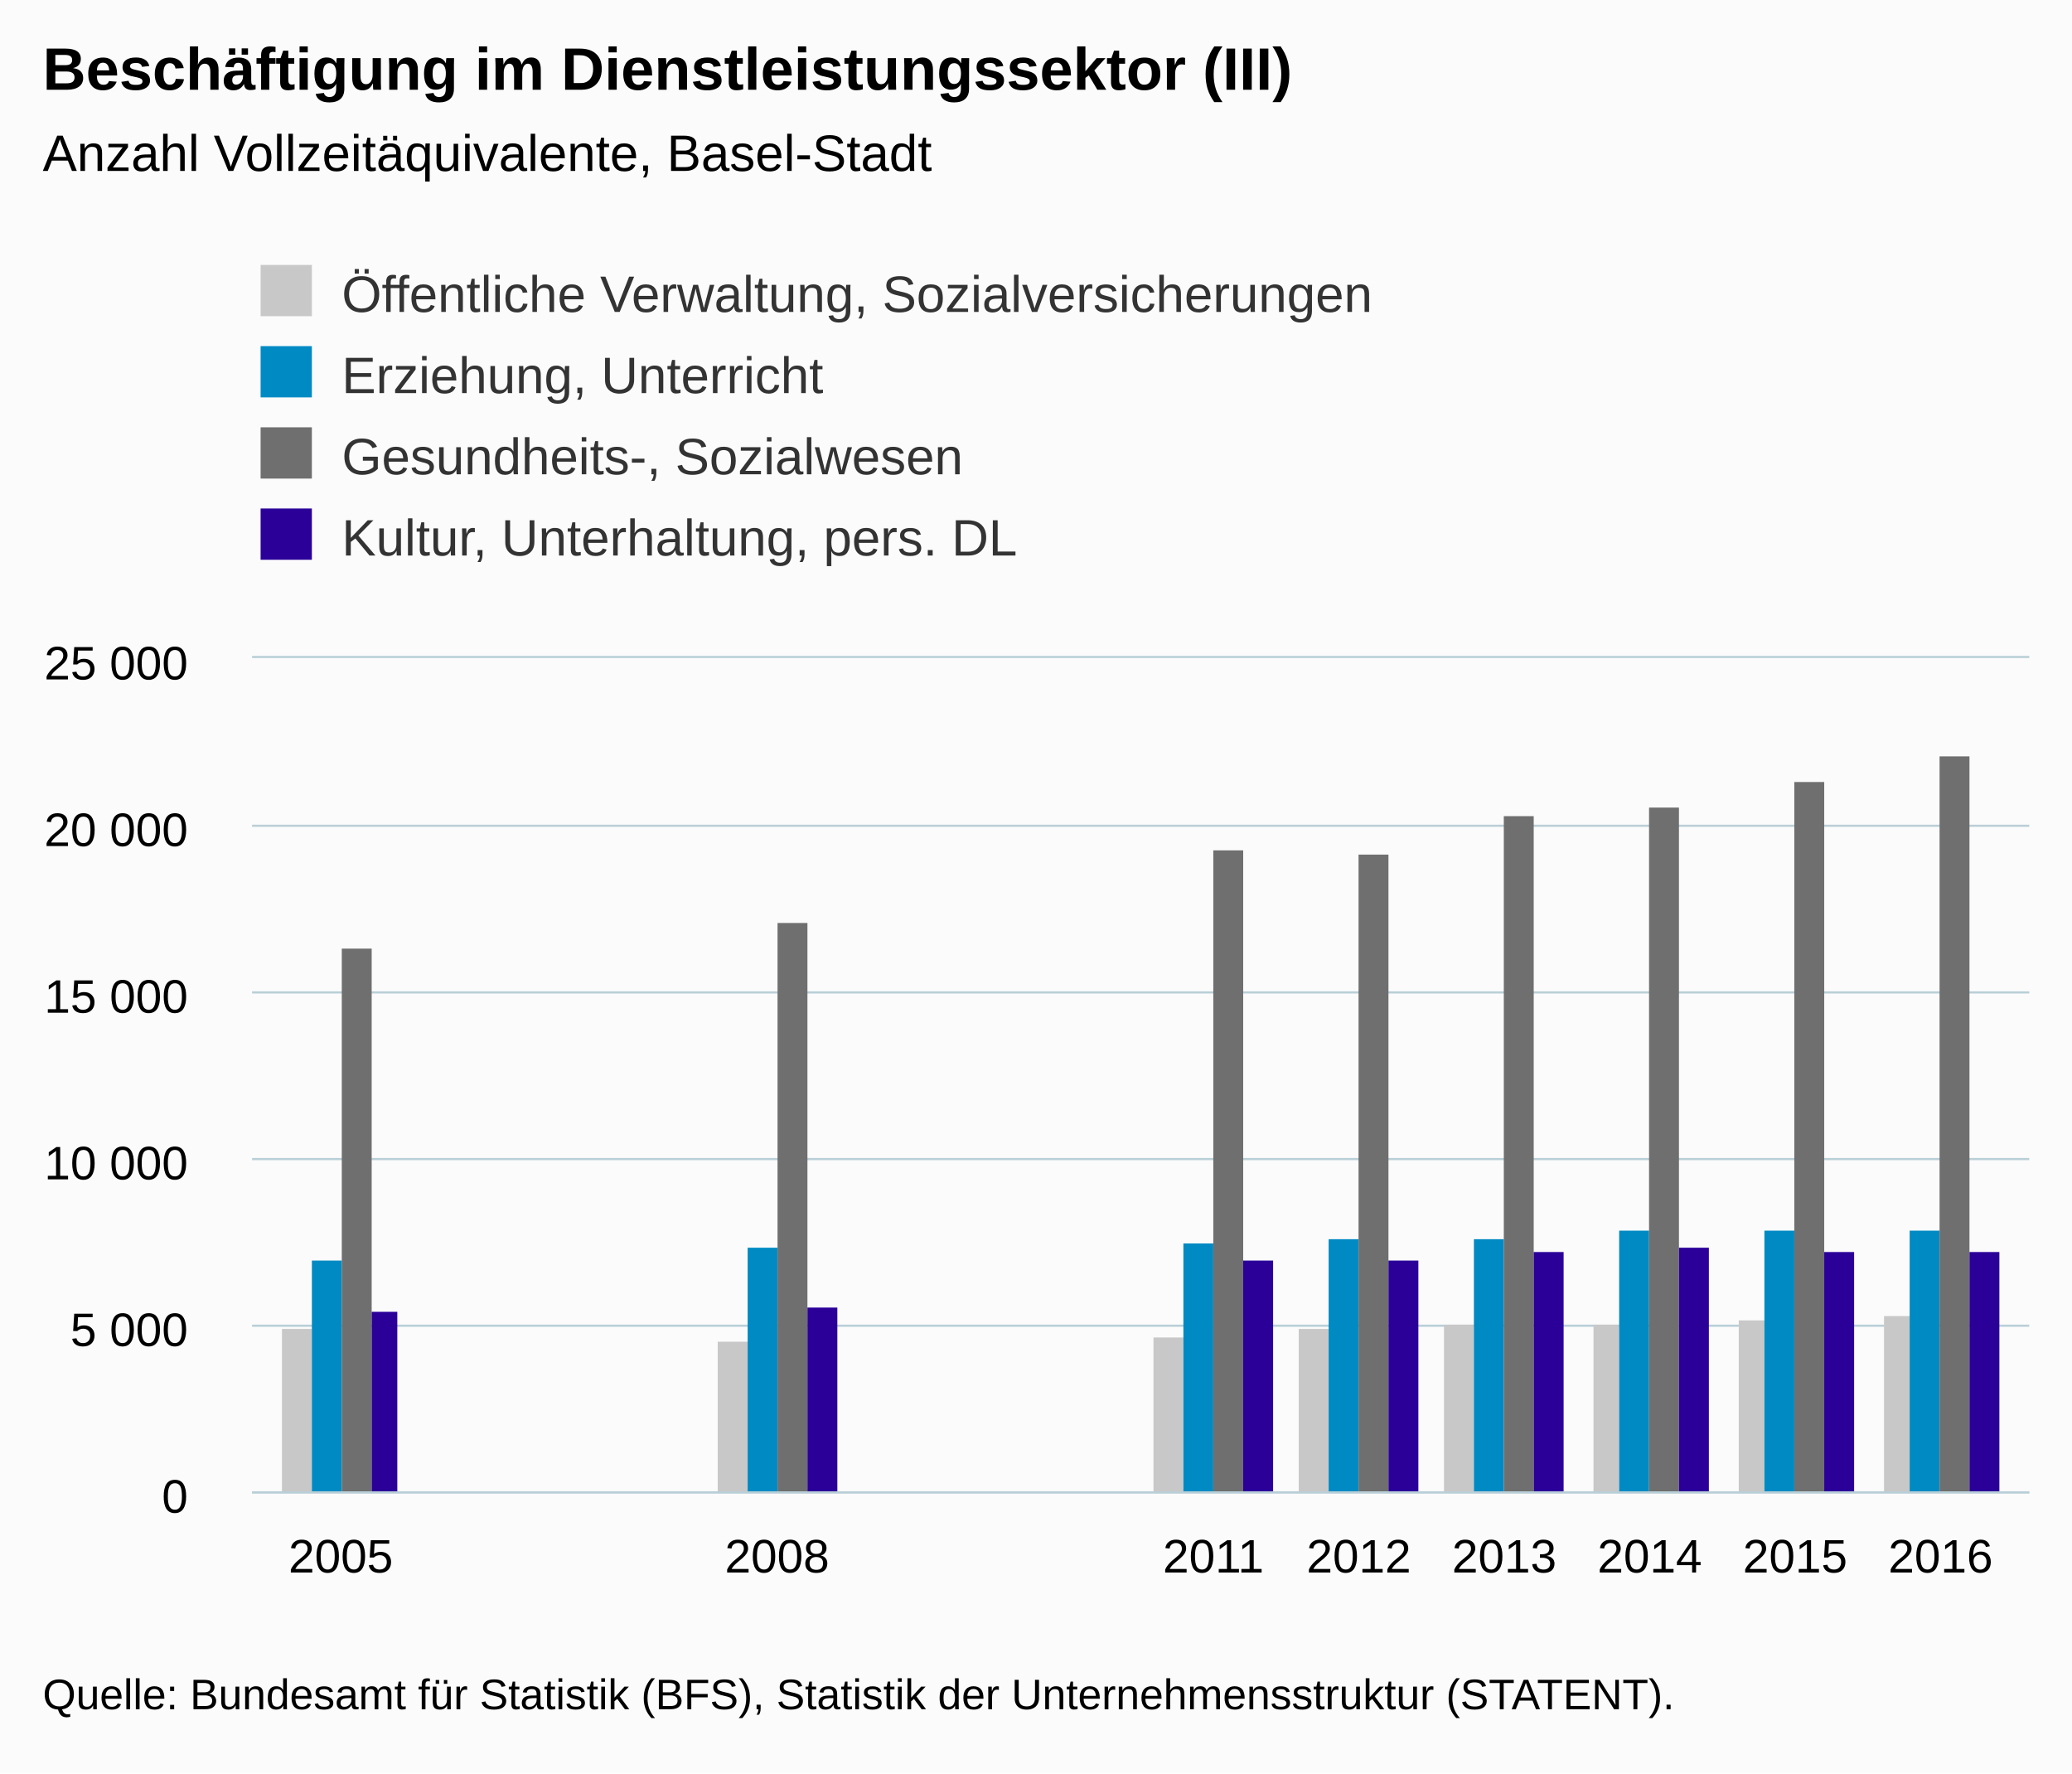
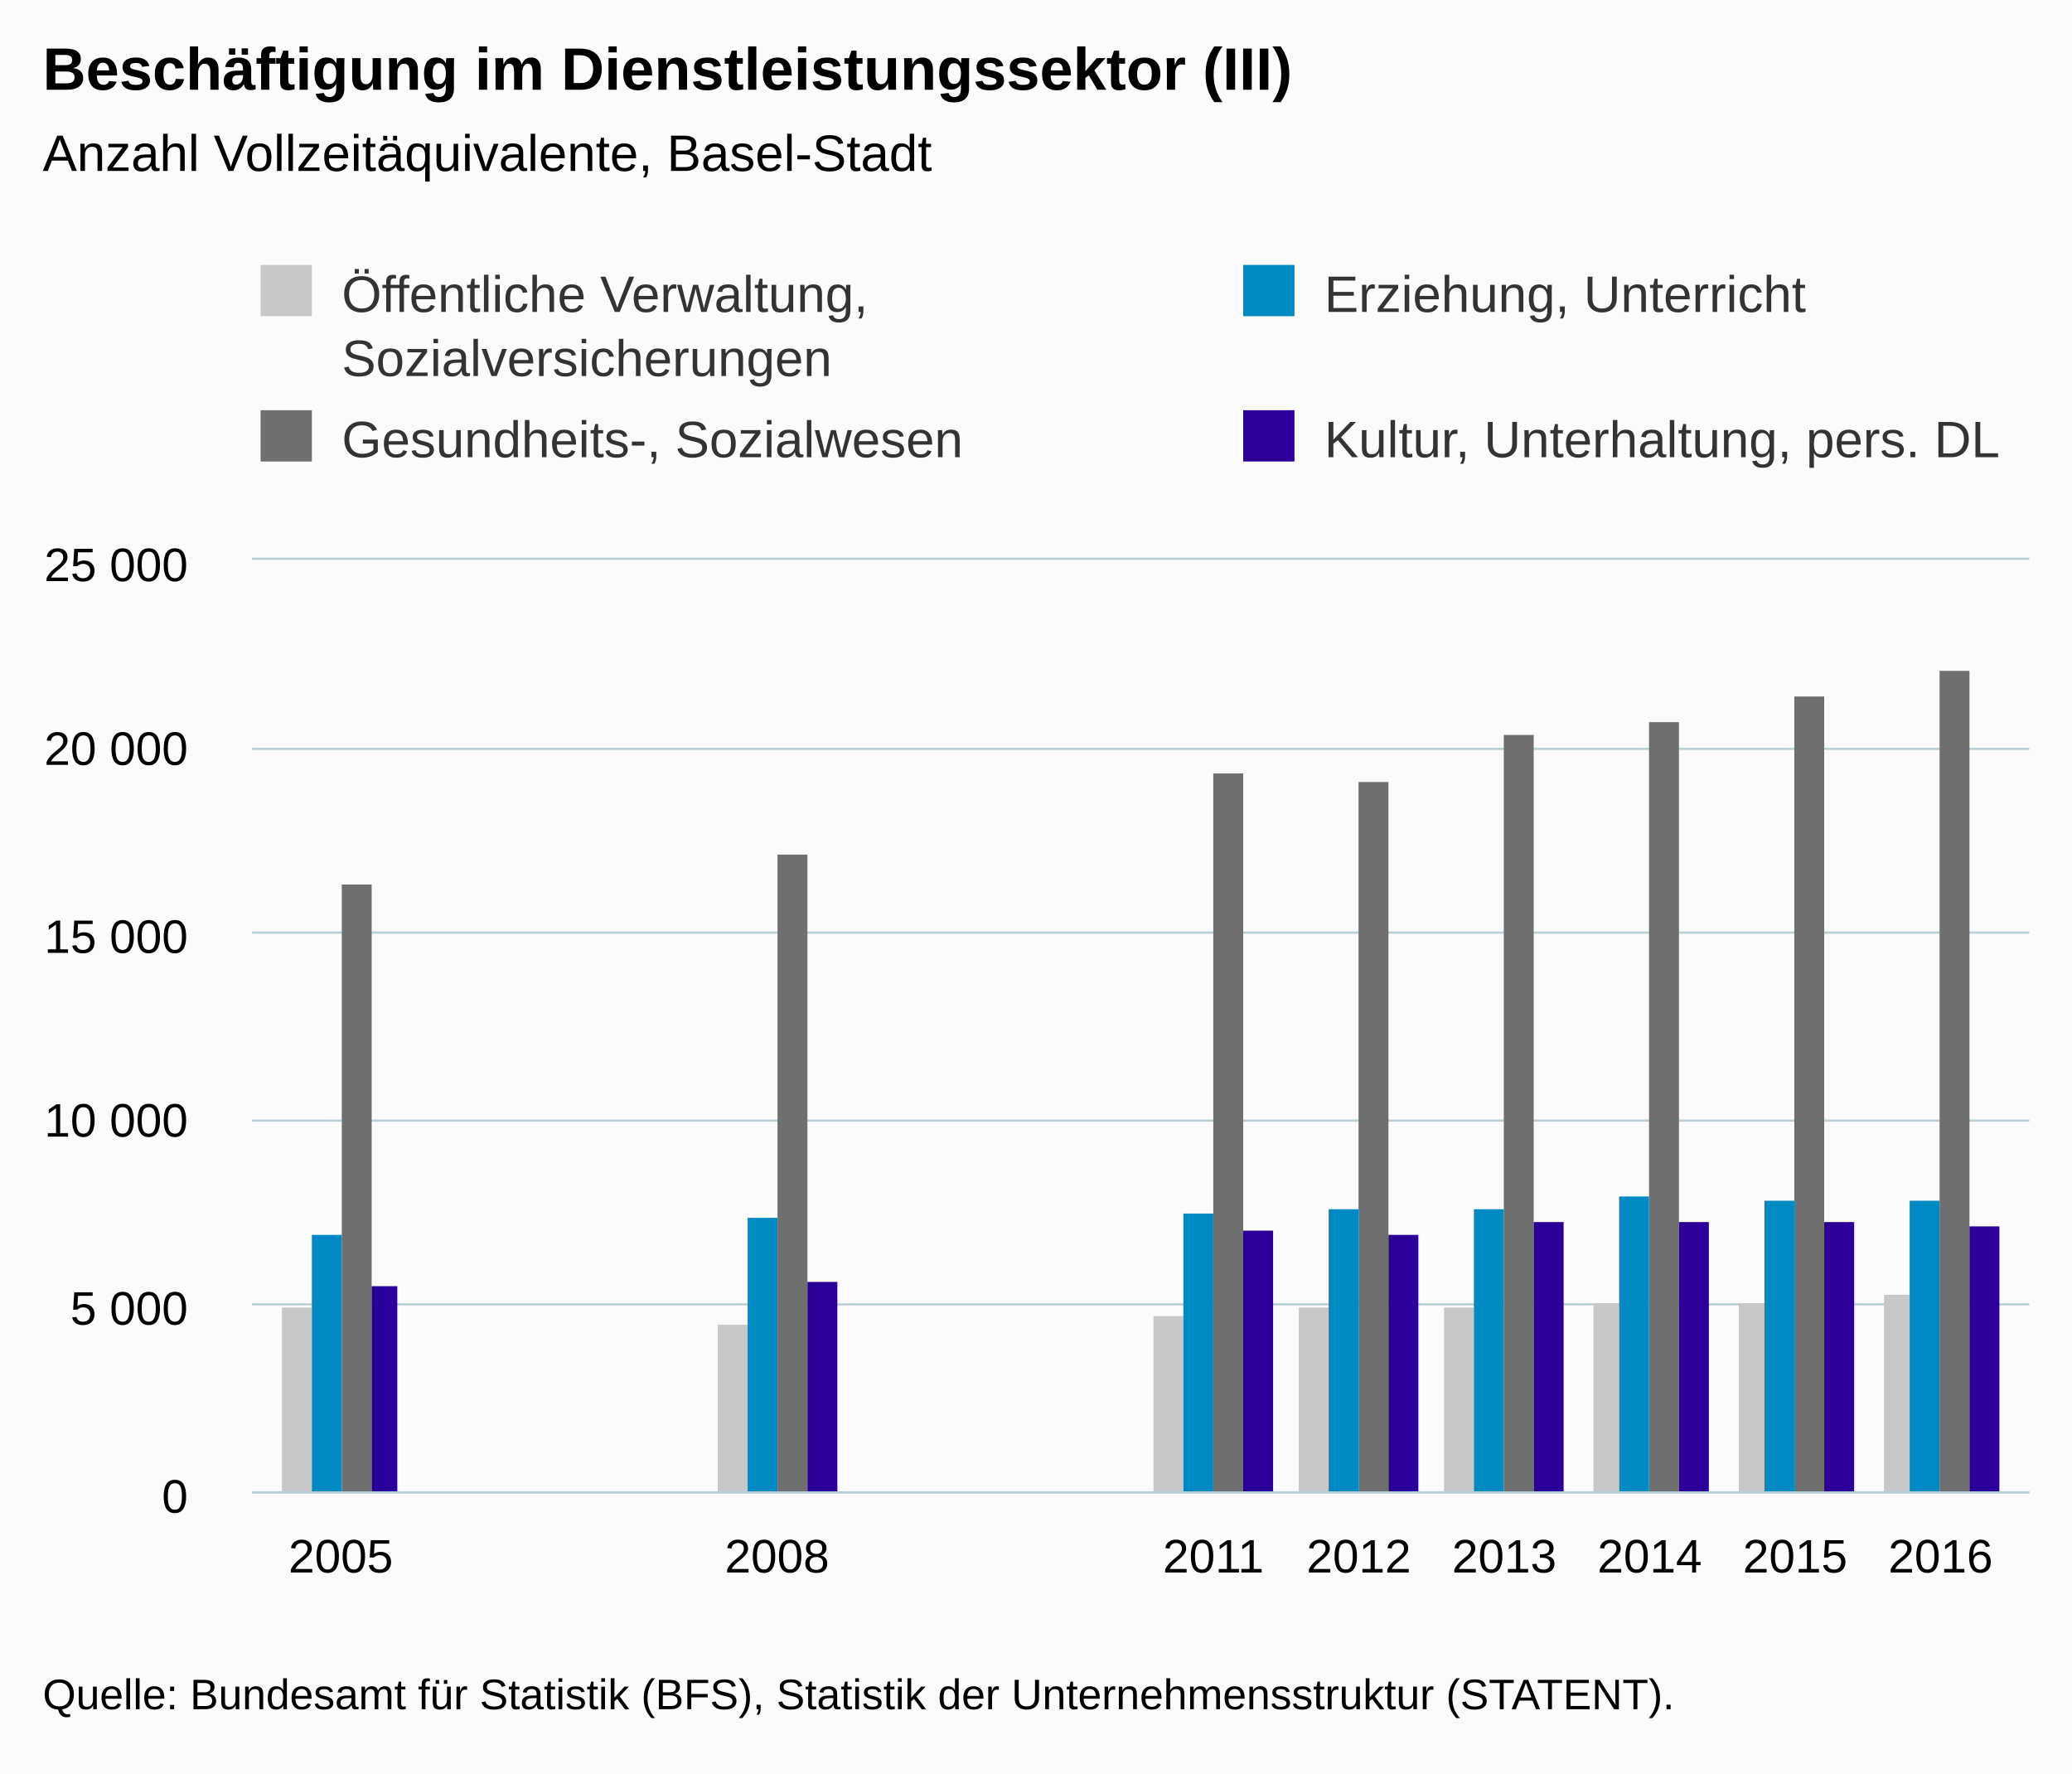
<svg xmlns="http://www.w3.org/2000/svg" version="1.1" class="highcharts-root" style="font-family:Arial;font-size:12px;" viewBox="0 0 485 415">
  <defs>
-     <clipPath id="highcharts-zt2y0g5-6">
-       <rect x="0" y="0" width="416" height="195" fill="none" />
+     <clipPath id="highcharts-ibyc1pc-6">
+       <rect x="0" y="0" width="416" height="218" fill="none" />
    </clipPath>
-     <clipPath id="highcharts-zt2y0g5-7">
-       <rect x="0" y="0" width="416" height="195" fill="none" />
+     <clipPath id="highcharts-ibyc1pc-7">
+       <rect x="0" y="0" width="416" height="218" fill="none" />
    </clipPath>
  </defs>
  <rect fill="#fbfbfb" class="highcharts-background" x="0" y="0" width="485" height="415" rx="0" ry="0" />
-   <rect fill="none" class="highcharts-plot-background" x="59" y="154" width="416" height="195" />
+   <rect fill="none" class="highcharts-plot-background" x="59" y="131" width="416" height="218" />
  <g class="highcharts-pane-group" data-z-index="0" />
  <g class="highcharts-grid highcharts-xaxis-grid " data-z-index="1">
-     <path fill="none" data-z-index="1" class="highcharts-grid-line" d="M 79.5 154 L 79.5 349" opacity="1" />
-     <path fill="none" data-z-index="1" class="highcharts-grid-line" d="M 181.5 154 L 181.5 349" opacity="1" />
-     <path fill="none" data-z-index="1" class="highcharts-grid-line" d="M 283.5 154 L 283.5 349" opacity="1" />
-     <path fill="none" data-z-index="1" class="highcharts-grid-line" d="M 317.5 154 L 317.5 349" opacity="1" />
-     <path fill="none" data-z-index="1" class="highcharts-grid-line" d="M 351.5 154 L 351.5 349" opacity="1" />
-     <path fill="none" data-z-index="1" class="highcharts-grid-line" d="M 385.5 154 L 385.5 349" opacity="1" />
-     <path fill="none" data-z-index="1" class="highcharts-grid-line" d="M 419.5 154 L 419.5 349" opacity="1" />
-     <path fill="none" data-z-index="1" class="highcharts-grid-line" d="M 453.5 154 L 453.5 349" opacity="1" />
+     <path fill="none" data-z-index="1" class="highcharts-grid-line" d="M 79.5 131 L 79.5 349" opacity="1" />
+     <path fill="none" data-z-index="1" class="highcharts-grid-line" d="M 181.5 131 L 181.5 349" opacity="1" />
+     <path fill="none" data-z-index="1" class="highcharts-grid-line" d="M 283.5 131 L 283.5 349" opacity="1" />
+     <path fill="none" data-z-index="1" class="highcharts-grid-line" d="M 317.5 131 L 317.5 349" opacity="1" />
+     <path fill="none" data-z-index="1" class="highcharts-grid-line" d="M 351.5 131 L 351.5 349" opacity="1" />
+     <path fill="none" data-z-index="1" class="highcharts-grid-line" d="M 385.5 131 L 385.5 349" opacity="1" />
+     <path fill="none" data-z-index="1" class="highcharts-grid-line" d="M 419.5 131 L 419.5 349" opacity="1" />
+     <path fill="none" data-z-index="1" class="highcharts-grid-line" d="M 453.5 131 L 453.5 349" opacity="1" />
  </g>
  <g class="highcharts-grid highcharts-yaxis-grid " data-z-index="1">
    <path fill="none" stroke="#B9CFD7" stroke-width="0.5" data-z-index="1" class="highcharts-grid-line" d="M 59 349.25 L 475 349.25" opacity="1" />
-     <path fill="none" stroke="#B9CFD7" stroke-width="0.5" data-z-index="1" class="highcharts-grid-line" d="M 59 310.25 L 475 310.25" opacity="1" />
-     <path fill="none" stroke="#B9CFD7" stroke-width="0.5" data-z-index="1" class="highcharts-grid-line" d="M 59 271.25 L 475 271.25" opacity="1" />
-     <path fill="none" stroke="#B9CFD7" stroke-width="0.5" data-z-index="1" class="highcharts-grid-line" d="M 59 232.25 L 475 232.25" opacity="1" />
-     <path fill="none" stroke="#B9CFD7" stroke-width="0.5" data-z-index="1" class="highcharts-grid-line" d="M 59 193.25 L 475 193.25" opacity="1" />
-     <path fill="none" stroke="#B9CFD7" stroke-width="0.5" data-z-index="1" class="highcharts-grid-line" d="M 59 153.75 L 475 153.75" opacity="1" />
+     <path fill="none" stroke="#B9CFD7" stroke-width="0.5" data-z-index="1" class="highcharts-grid-line" d="M 59 305.25 L 475 305.25" opacity="1" />
+     <path fill="none" stroke="#B9CFD7" stroke-width="0.5" data-z-index="1" class="highcharts-grid-line" d="M 59 262.25 L 475 262.25" opacity="1" />
+     <path fill="none" stroke="#B9CFD7" stroke-width="0.5" data-z-index="1" class="highcharts-grid-line" d="M 59 218.25 L 475 218.25" opacity="1" />
+     <path fill="none" stroke="#B9CFD7" stroke-width="0.5" data-z-index="1" class="highcharts-grid-line" d="M 59 175.25 L 475 175.25" opacity="1" />
+     <path fill="none" stroke="#B9CFD7" stroke-width="0.5" data-z-index="1" class="highcharts-grid-line" d="M 59 130.75 L 475 130.75" opacity="1" />
  </g>
-   <rect fill="none" class="highcharts-plot-border" data-z-index="1" x="59" y="154" width="416" height="195" />
+   <rect fill="none" class="highcharts-plot-border" data-z-index="1" x="59" y="131" width="416" height="218" />
  <g class="highcharts-axis highcharts-xaxis " data-z-index="2">
    <path fill="none" class="highcharts-axis-line" stroke="#B9CFD7" stroke-width="0.5" data-z-index="7" d="M 59 349.25 L 475 349.25" />
  </g>
  <g class="highcharts-axis highcharts-yaxis " data-z-index="2">
-     <path fill="none" class="highcharts-axis-line" data-z-index="7" d="M 59 154 L 59 349" />
+     <path fill="none" class="highcharts-axis-line" data-z-index="7" d="M 59 131 L 59 349" />
  </g>
  <g class="highcharts-series-group" data-z-index="3">
-     <g data-z-index="0.1" class="highcharts-series highcharts-series-0 highcharts-column-series " transform="translate(59,154) scale(1 1)" clip-path="url(#highcharts-zt2y0g5-7)">
-       <rect x="7" y="157" width="7" height="39" fill="#C8C8C8" class="highcharts-point" />
-       <rect x="109" y="160" width="7" height="36" fill="#C8C8C8" class="highcharts-point" />
-       <rect x="211" y="159" width="7" height="37" fill="#C8C8C8" class="highcharts-point" />
-       <rect x="245" y="157" width="7" height="39" fill="#C8C8C8" class="highcharts-point" />
-       <rect x="279" y="156" width="7" height="40" fill="#C8C8C8" class="highcharts-point" />
-       <rect x="314" y="156" width="6" height="40" fill="#C8C8C8" class="highcharts-point" />
-       <rect x="348" y="155" width="6" height="41" fill="#C8C8C8" class="highcharts-point" />
-       <rect x="382" y="154" width="6" height="42" fill="#C8C8C8" class="highcharts-point" />
+     <g data-z-index="0.1" class="highcharts-series highcharts-series-0 highcharts-column-series " transform="translate(59,131) scale(1 1)" clip-path="url(#highcharts-ibyc1pc-7)">
+       <rect x="7" y="175" width="7" height="44" fill="#C8C8C8" class="highcharts-point" />
+       <rect x="109" y="179" width="7" height="40" fill="#C8C8C8" class="highcharts-point" />
+       <rect x="211" y="177" width="7" height="42" fill="#C8C8C8" class="highcharts-point" />
+       <rect x="245" y="175" width="7" height="44" fill="#C8C8C8" class="highcharts-point" />
+       <rect x="279" y="175" width="7" height="44" fill="#C8C8C8" class="highcharts-point" />
+       <rect x="314" y="174" width="6" height="45" fill="#C8C8C8" class="highcharts-point" />
+       <rect x="348" y="174" width="6" height="45" fill="#C8C8C8" class="highcharts-point" />
+       <rect x="382" y="172" width="6" height="47" fill="#C8C8C8" class="highcharts-point" />
    </g>
-     <g data-z-index="0.1" class="highcharts-markers highcharts-series-0 highcharts-column-series " transform="translate(59,154) scale(1 1)" clip-path="none" />
-     <g data-z-index="0.1" class="highcharts-series highcharts-series-1 highcharts-column-series " transform="translate(59,154) scale(1 1)" clip-path="url(#highcharts-zt2y0g5-7)">
-       <rect x="14" y="141" width="7" height="55" fill="#008AC3" class="highcharts-point" />
-       <rect x="116" y="138" width="7" height="58" fill="#008AC3" class="highcharts-point" />
-       <rect x="218" y="137" width="7" height="59" fill="#008AC3" class="highcharts-point" />
-       <rect x="252" y="136" width="7" height="60" fill="#008AC3" class="highcharts-point" />
-       <rect x="286" y="136" width="7" height="60" fill="#008AC3" class="highcharts-point" />
-       <rect x="320" y="134" width="7" height="62" fill="#008AC3" class="highcharts-point" />
-       <rect x="354" y="134" width="7" height="62" fill="#008AC3" class="highcharts-point" />
-       <rect x="388" y="134" width="7" height="62" fill="#008AC3" class="highcharts-point" />
+     <g data-z-index="0.1" class="highcharts-markers highcharts-series-0 highcharts-column-series " transform="translate(59,131) scale(1 1)" clip-path="none" />
+     <g data-z-index="0.1" class="highcharts-series highcharts-series-1 highcharts-column-series " transform="translate(59,131) scale(1 1)" clip-path="url(#highcharts-ibyc1pc-7)">
+       <rect x="14" y="158" width="7" height="61" fill="#008AC3" class="highcharts-point" />
+       <rect x="116" y="154" width="7" height="65" fill="#008AC3" class="highcharts-point" />
+       <rect x="218" y="153" width="7" height="66" fill="#008AC3" class="highcharts-point" />
+       <rect x="252" y="152" width="7" height="67" fill="#008AC3" class="highcharts-point" />
+       <rect x="286" y="152" width="7" height="67" fill="#008AC3" class="highcharts-point" />
+       <rect x="320" y="149" width="7" height="70" fill="#008AC3" class="highcharts-point" />
+       <rect x="354" y="150" width="7" height="69" fill="#008AC3" class="highcharts-point" />
+       <rect x="388" y="150" width="7" height="69" fill="#008AC3" class="highcharts-point" />
    </g>
-     <g data-z-index="0.1" class="highcharts-markers highcharts-series-1 highcharts-column-series " transform="translate(59,154) scale(1 1)" clip-path="none" />
-     <g data-z-index="0.1" class="highcharts-series highcharts-series-2 highcharts-column-series " transform="translate(59,154) scale(1 1)" clip-path="url(#highcharts-zt2y0g5-7)">
-       <rect x="21" y="68" width="7" height="128" fill="#6F6F6F" class="highcharts-point" />
-       <rect x="123" y="62" width="7" height="134" fill="#6F6F6F" class="highcharts-point" />
-       <rect x="225" y="45" width="7" height="151" fill="#6F6F6F" class="highcharts-point" />
-       <rect x="259" y="46" width="7" height="150" fill="#6F6F6F" class="highcharts-point" />
-       <rect x="293" y="37" width="7" height="159" fill="#6F6F6F" class="highcharts-point" />
-       <rect x="327" y="35" width="7" height="161" fill="#6F6F6F" class="highcharts-point" />
-       <rect x="361" y="29" width="7" height="167" fill="#6F6F6F" class="highcharts-point" />
-       <rect x="395" y="23" width="7" height="173" fill="#6F6F6F" class="highcharts-point" />
+     <g data-z-index="0.1" class="highcharts-markers highcharts-series-1 highcharts-column-series " transform="translate(59,131) scale(1 1)" clip-path="none" />
+     <g data-z-index="0.1" class="highcharts-series highcharts-series-2 highcharts-column-series " transform="translate(59,131) scale(1 1)" clip-path="url(#highcharts-ibyc1pc-7)">
+       <rect x="21" y="76" width="7" height="143" fill="#6F6F6F" class="highcharts-point" />
+       <rect x="123" y="69" width="7" height="150" fill="#6F6F6F" class="highcharts-point" />
+       <rect x="225" y="50" width="7" height="169" fill="#6F6F6F" class="highcharts-point" />
+       <rect x="259" y="52" width="7" height="167" fill="#6F6F6F" class="highcharts-point" />
+       <rect x="293" y="41" width="7" height="178" fill="#6F6F6F" class="highcharts-point" />
+       <rect x="327" y="38" width="7" height="181" fill="#6F6F6F" class="highcharts-point" />
+       <rect x="361" y="32" width="7" height="187" fill="#6F6F6F" class="highcharts-point" />
+       <rect x="395" y="26" width="7" height="193" fill="#6F6F6F" class="highcharts-point" />
    </g>
-     <g data-z-index="0.1" class="highcharts-markers highcharts-series-2 highcharts-column-series " transform="translate(59,154) scale(1 1)" clip-path="none" />
-     <g data-z-index="0.1" class="highcharts-series highcharts-series-3 highcharts-column-series " transform="translate(59,154) scale(1 1)" clip-path="url(#highcharts-zt2y0g5-7)">
-       <rect x="28" y="153" width="6" height="43" fill="#2B0099" class="highcharts-point" />
-       <rect x="130" y="152" width="7" height="44" fill="#2B0099" class="highcharts-point" />
-       <rect x="232" y="141" width="7" height="55" fill="#2B0099" class="highcharts-point" />
-       <rect x="266" y="141" width="7" height="55" fill="#2B0099" class="highcharts-point" />
-       <rect x="300" y="139" width="7" height="57" fill="#2B0099" class="highcharts-point" />
-       <rect x="334" y="138" width="7" height="58" fill="#2B0099" class="highcharts-point" />
-       <rect x="368" y="139" width="7" height="57" fill="#2B0099" class="highcharts-point" />
-       <rect x="402" y="139" width="7" height="57" fill="#2B0099" class="highcharts-point" />
+     <g data-z-index="0.1" class="highcharts-markers highcharts-series-2 highcharts-column-series " transform="translate(59,131) scale(1 1)" clip-path="none" />
+     <g data-z-index="0.1" class="highcharts-series highcharts-series-3 highcharts-column-series " transform="translate(59,131) scale(1 1)" clip-path="url(#highcharts-ibyc1pc-7)">
+       <rect x="28" y="170" width="6" height="49" fill="#2B0099" class="highcharts-point" />
+       <rect x="130" y="169" width="7" height="50" fill="#2B0099" class="highcharts-point" />
+       <rect x="232" y="157" width="7" height="62" fill="#2B0099" class="highcharts-point" />
+       <rect x="266" y="158" width="7" height="61" fill="#2B0099" class="highcharts-point" />
+       <rect x="300" y="155" width="7" height="64" fill="#2B0099" class="highcharts-point" />
+       <rect x="334" y="155" width="7" height="64" fill="#2B0099" class="highcharts-point" />
+       <rect x="368" y="155" width="7" height="64" fill="#2B0099" class="highcharts-point" />
+       <rect x="402" y="156" width="7" height="63" fill="#2B0099" class="highcharts-point" />
    </g>
-     <g data-z-index="0.1" class="highcharts-markers highcharts-series-3 highcharts-column-series " transform="translate(59,154) scale(1 1)" clip-path="none" />
+     <g data-z-index="0.1" class="highcharts-markers highcharts-series-3 highcharts-column-series " transform="translate(59,131) scale(1 1)" clip-path="none" />
  </g>
  <text x="10" text-anchor="start" class="highcharts-title" data-z-index="4" style="color:#000000;font-size:14px;font-weight:bold;fill:#000000;" y="21">
    <tspan>Beschäftigung im Dienstleistungssektor (III)</tspan>
  </text>
  <text x="10" text-anchor="start" class="highcharts-subtitle" data-z-index="4" style="color:#000000;font-size:12px;font-weight:normal;font-family:Arial;fill:#000000;" y="40">
    <tspan>Anzahl Vollzeitäquivalente, Basel-Stadt</tspan>
  </text>
  <g class="highcharts-legend" data-z-index="7" transform="translate(51,55)">
-     <rect fill="none" class="highcharts-legend-box" rx="0" ry="0" x="0" y="0" width="278" height="87" visibility="visible" />
+     <rect fill="none" class="highcharts-legend-box" rx="0" ry="0" x="0" y="0" width="468" height="64" visibility="visible" />
    <g data-z-index="1">
      <g>
        <g class="highcharts-legend-item highcharts-column-series highcharts-color-undefined highcharts-series-0" data-z-index="1" transform="translate(8,3)">
          <text x="21" style="color:#333333;font-size:12px;font-weight:normal;cursor:pointer;fill:#333333;" text-anchor="start" data-z-index="2" y="15">
-             <tspan>Öffentliche Verwaltung, Sozialversicherungen</tspan>
+             <tspan>Öffentliche Verwaltung,</tspan>
+             <tspan x="21" dy="15">Sozialversicherungen</tspan>
          </text>
          <rect x="2" y="4" width="12" height="12" fill="#C8C8C8" class="highcharts-point" data-z-index="3" />
        </g>
-         <g class="highcharts-legend-item highcharts-column-series highcharts-color-undefined highcharts-series-1" data-z-index="1" transform="translate(8,22)">
+         <g class="highcharts-legend-item highcharts-column-series highcharts-color-undefined highcharts-series-1" data-z-index="1" transform="translate(238,3)">
          <text x="21" y="15" style="color:#333333;font-size:12px;font-weight:normal;cursor:pointer;fill:#333333;" text-anchor="start" data-z-index="2">
            <tspan>Erziehung, Unterricht</tspan>
          </text>
          <rect x="2" y="4" width="12" height="12" fill="#008AC3" class="highcharts-point" data-z-index="3" />
        </g>
-         <g class="highcharts-legend-item highcharts-column-series highcharts-color-undefined highcharts-series-2" data-z-index="1" transform="translate(8,41)">
+         <g class="highcharts-legend-item highcharts-column-series highcharts-color-undefined highcharts-series-2" data-z-index="1" transform="translate(8,37)">
          <text x="21" y="15" style="color:#333333;font-size:12px;font-weight:normal;cursor:pointer;fill:#333333;" text-anchor="start" data-z-index="2">
            <tspan>Gesundheits-, Sozialwesen</tspan>
          </text>
          <rect x="2" y="4" width="12" height="12" fill="#6F6F6F" class="highcharts-point" data-z-index="3" />
        </g>
-         <g class="highcharts-legend-item highcharts-column-series highcharts-color-undefined highcharts-series-3" data-z-index="1" transform="translate(8,60)">
+         <g class="highcharts-legend-item highcharts-column-series highcharts-color-undefined highcharts-series-3" data-z-index="1" transform="translate(238,37)">
          <text x="21" y="15" style="color:#333333;font-size:12px;font-weight:normal;cursor:pointer;fill:#333333;" text-anchor="start" data-z-index="2">
            <tspan>Kultur, Unterhaltung, pers. DL</tspan>
          </text>
          <rect x="2" y="4" width="12" height="12" fill="#2B0099" class="highcharts-point" data-z-index="3" />
        </g>
      </g>
    </g>
  </g>
  <g class="highcharts-axis-labels highcharts-xaxis-labels " data-z-index="7">
    <text x="79.766" style="color:#000000;cursor:default;font-size:11px;fill:#000000;" text-anchor="middle" transform="translate(0,0)" y="368" opacity="1">2005</text>
    <text x="181.894" style="color:#000000;cursor:default;font-size:11px;fill:#000000;" text-anchor="middle" transform="translate(0,0)" y="368" opacity="1">2008</text>
    <text x="284.021" style="color:#000000;cursor:default;font-size:11px;fill:#000000;" text-anchor="middle" transform="translate(0,0)" y="368" opacity="1">2011</text>
    <text x="318.064" style="color:#000000;cursor:default;font-size:11px;fill:#000000;" text-anchor="middle" transform="translate(0,0)" y="368" opacity="1">2012</text>
    <text x="352.106" style="color:#000000;cursor:default;font-size:11px;fill:#000000;" text-anchor="middle" transform="translate(0,0)" y="368" opacity="1">2013</text>
    <text x="386.149" style="color:#000000;cursor:default;font-size:11px;fill:#000000;" text-anchor="middle" transform="translate(0,0)" y="368" opacity="1">2014</text>
    <text x="420.191" style="color:#000000;cursor:default;font-size:11px;fill:#000000;" text-anchor="middle" transform="translate(0,0)" y="368" opacity="1">2015</text>
    <text x="454.234" style="color:#000000;cursor:default;font-size:11px;fill:#000000;" text-anchor="middle" transform="translate(0,0)" y="368" opacity="1">2016</text>
  </g>
  <g class="highcharts-axis-labels highcharts-yaxis-labels " data-z-index="7">
    <text x="44" style="color:#000000;cursor:default;font-size:11px;fill:#000000;" text-anchor="end" transform="translate(0,0)" y="354" opacity="1">0</text>
-     <text x="44" style="color:#000000;cursor:default;font-size:11px;fill:#000000;" text-anchor="end" transform="translate(0,0)" y="315" opacity="1">
+     <text x="44" style="color:#000000;cursor:default;font-size:11px;fill:#000000;" text-anchor="end" transform="translate(0,0)" y="310" opacity="1">
      <tspan>5 000</tspan>
    </text>
-     <text x="44" style="color:#000000;cursor:default;font-size:11px;fill:#000000;" text-anchor="end" transform="translate(0,0)" y="276" opacity="1">
+     <text x="44" style="color:#000000;cursor:default;font-size:11px;fill:#000000;" text-anchor="end" transform="translate(0,0)" y="266" opacity="1">
      <tspan>10 000</tspan>
    </text>
-     <text x="44" style="color:#000000;cursor:default;font-size:11px;fill:#000000;" text-anchor="end" transform="translate(0,0)" y="237" opacity="1">
+     <text x="44" style="color:#000000;cursor:default;font-size:11px;fill:#000000;" text-anchor="end" transform="translate(0,0)" y="223" opacity="1">
      <tspan>15 000</tspan>
    </text>
-     <text x="44" style="color:#000000;cursor:default;font-size:11px;fill:#000000;" text-anchor="end" transform="translate(0,0)" y="198" opacity="1">
+     <text x="44" style="color:#000000;cursor:default;font-size:11px;fill:#000000;" text-anchor="end" transform="translate(0,0)" y="179" opacity="1">
      <tspan>20 000</tspan>
    </text>
-     <text x="44" style="color:#000000;cursor:default;font-size:11px;fill:#000000;" text-anchor="end" transform="translate(0,0)" y="159" opacity="1">
+     <text x="44" style="color:#000000;cursor:default;font-size:11px;fill:#000000;" text-anchor="end" transform="translate(0,0)" y="136" opacity="1">
      <tspan>25 000</tspan>
    </text>
  </g>
  <text x="10" class="highcharts-credits" text-anchor="start" data-z-index="8" style="cursor:default;color:#000000;font-size:10px;fill:#000000;" y="400">
    <tspan>Quelle: Bundesamt für Statistik (BFS), Statistik der Unternehmensstruktur (STATENT).</tspan>
  </text>
</svg>
